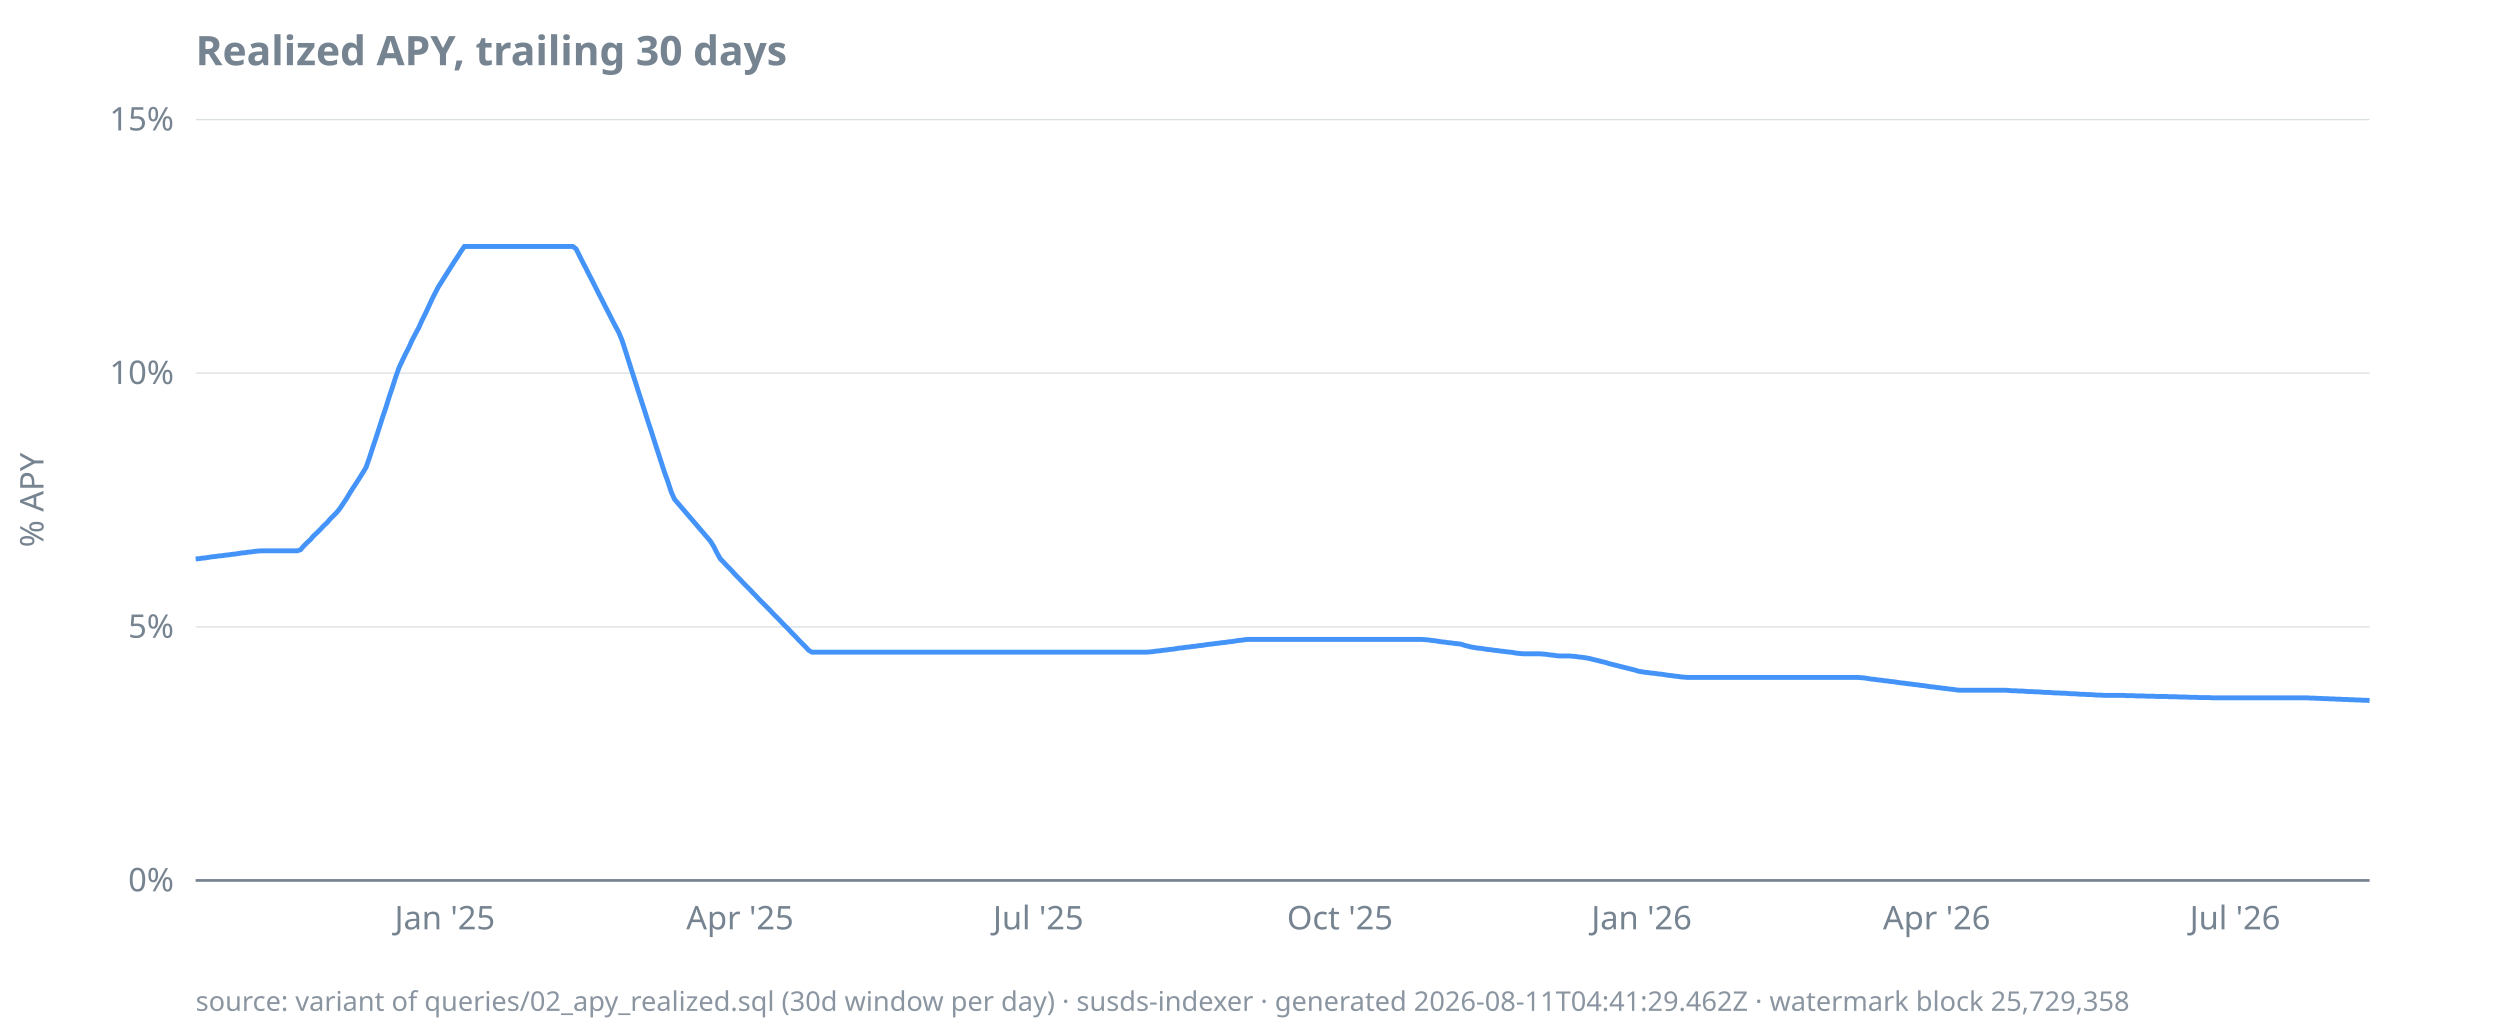
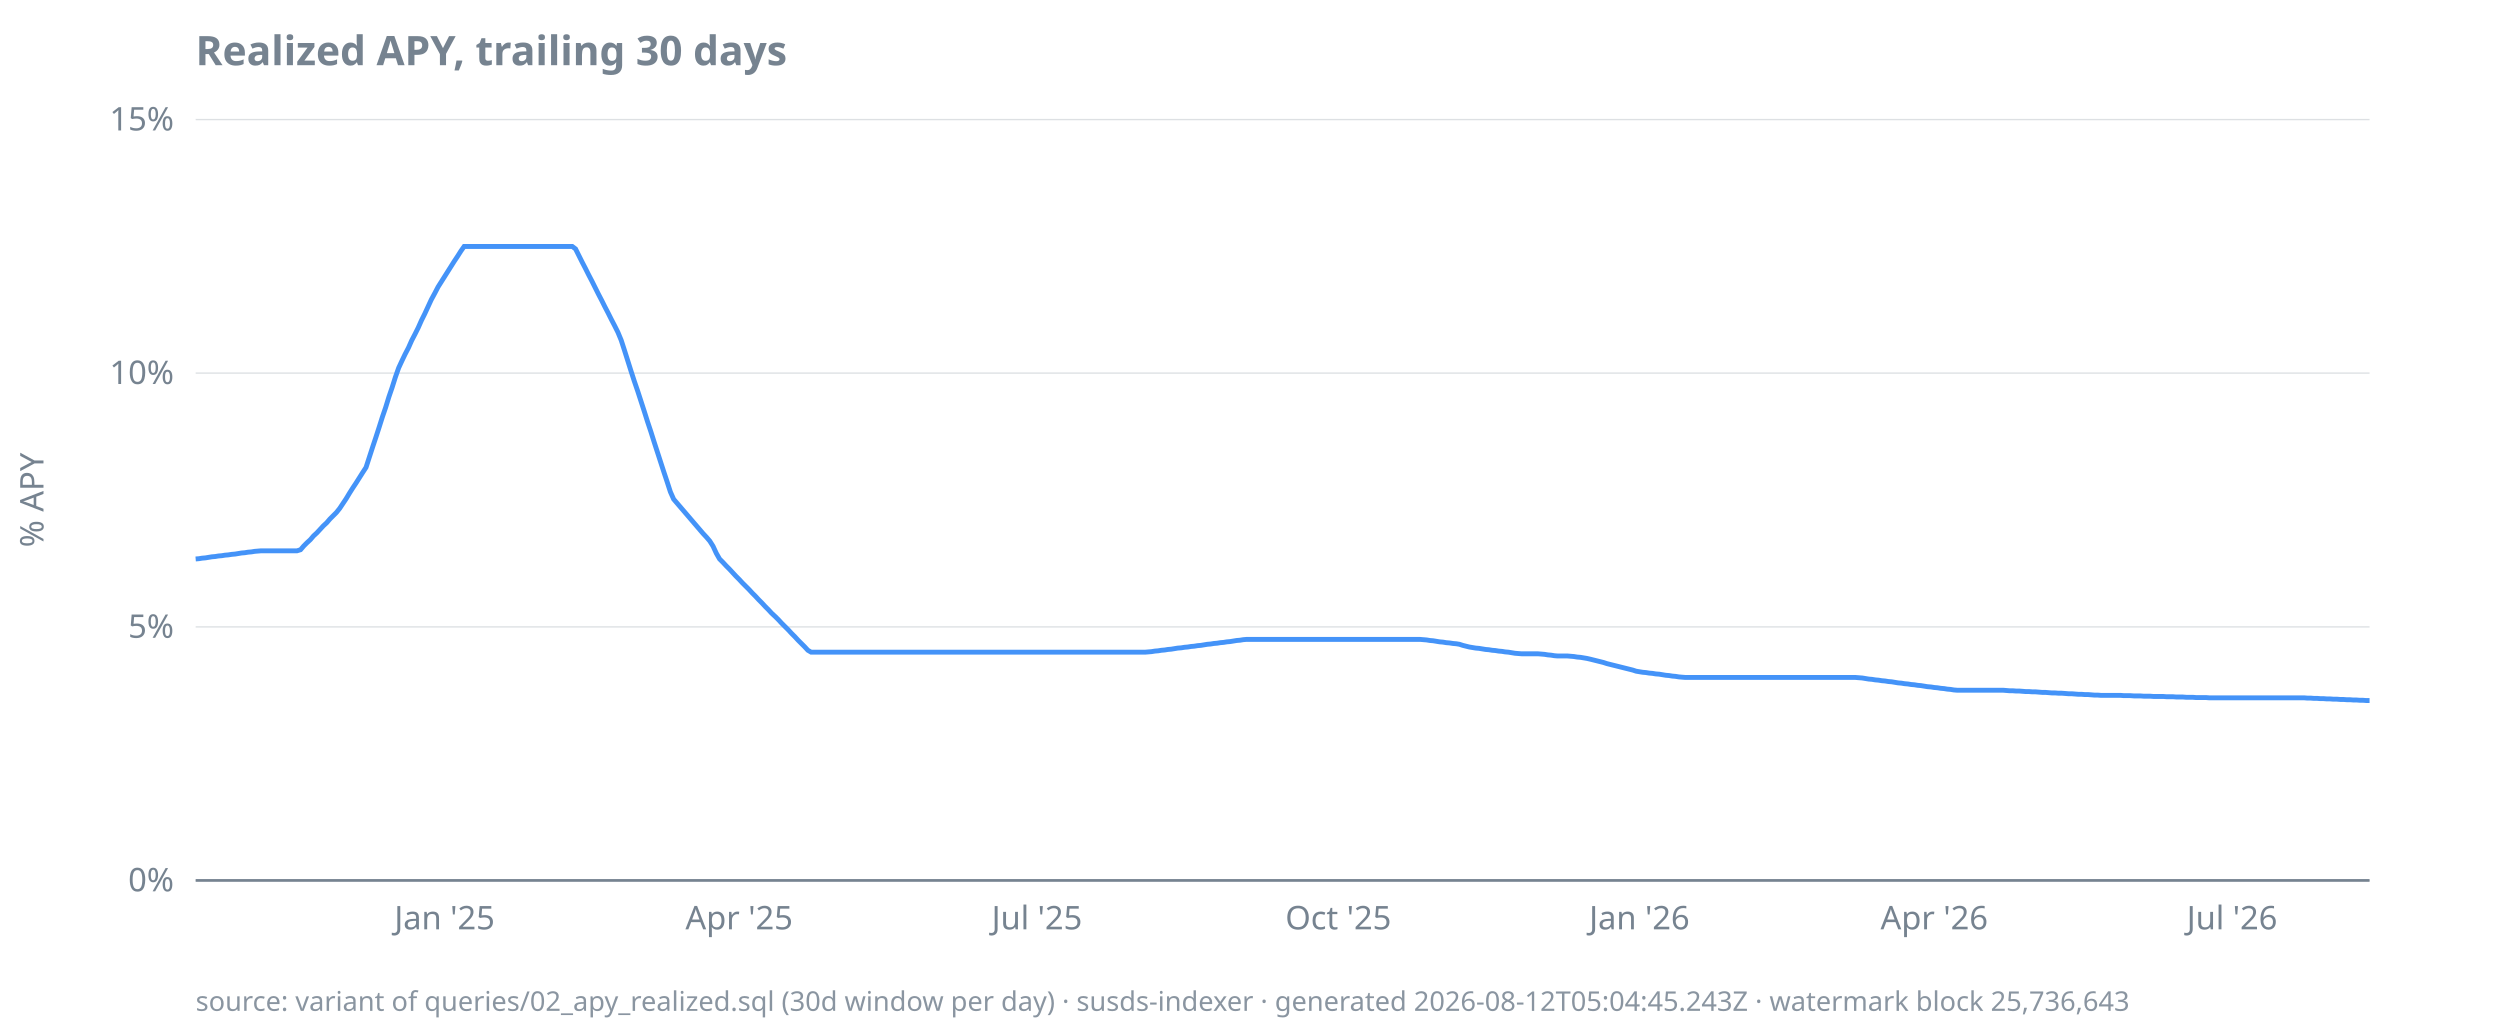
<svg xmlns="http://www.w3.org/2000/svg" width="920" height="380" viewBox="0 0 920 380">
  <style>
  text { font-family: ui-sans-serif, system-ui, sans-serif; font-size: 12px; fill: #768390; }
  .title { font-size: 15px; font-weight: 600; fill: #768390; }
  .footer { font-size: 10px; fill: #768390; opacity: 0.85; }
  .axis { stroke: #768390; stroke-width: 1; }
  .grid { stroke: #768390; stroke-width: 0.5; opacity: 0.25; }
  .line { stroke: #4493f8; stroke-width: 1.8; fill: none; }
  .pos { fill: #3fb950; }
  .neg { fill: #f85149; }
  @media (prefers-color-scheme: dark) {
    text, .title, .footer { fill: #9198a1; }
  }
</style>
  <text class="title" x="72" y="24">Realized APY, trailing 30 days</text>
  <text transform="rotate(-90)" x="-184" y="16" text-anchor="middle">% APY</text>
  <line class="grid" x1="72" x2="872" y1="324.0" y2="324.0" />
  <line class="grid" x1="72" x2="872" y1="230.7" y2="230.7" />
  <line class="grid" x1="72" x2="872" y1="137.3" y2="137.3" />
  <line class="grid" x1="72" x2="872" y1="44.0" y2="44.0" />
  <line class="axis" x1="72" x2="872" y1="324.0" y2="324.0" />
  <text x="64" y="328.0" text-anchor="end">0%</text>
  <text x="64" y="234.7" text-anchor="end">5%</text>
  <text x="64" y="141.3" text-anchor="end">10%</text>
  <text x="64" y="48.0" text-anchor="end">15%</text>
-   <text x="163.7" y="342" text-anchor="middle">Jan '25</text>
-   <text x="272.3" y="342" text-anchor="middle">Apr '25</text>
-   <text x="382.1" y="342" text-anchor="middle">Jul '25</text>
-   <text x="493.1" y="342" text-anchor="middle">Oct '25</text>
-   <text x="604.1" y="342" text-anchor="middle">Jan '26</text>
-   <text x="712.7" y="342" text-anchor="middle">Apr '26</text>
-   <text x="822.5" y="342" text-anchor="middle">Jul '26</text>
-   <path class="line" d="M72.0,205.7L73.2,205.6L74.4,205.4L75.6,205.3L76.8,205.1L78.0,204.9L79.2,204.8L80.4,204.6L81.7,204.5L82.9,204.3L84.1,204.2L85.3,204.0L86.5,203.9L87.7,203.7L88.9,203.5L90.1,203.4L91.3,203.2L92.5,203.1L93.7,202.9L94.9,202.8L96.1,202.7L97.3,202.7L98.5,202.7L99.8,202.7L101.0,202.7L102.2,202.7L103.4,202.7L104.6,202.7L105.8,202.7L107.0,202.7L108.2,202.7L109.4,202.7L110.6,202.3L111.8,200.9L113.0,199.7L114.2,198.6L115.4,197.2L116.6,196.1L117.9,194.8L119.1,193.5L120.3,192.4L121.5,191.0L122.7,189.8L123.9,188.6L125.1,187.1L126.3,185.3L127.5,183.5L128.7,181.5L129.9,179.6L131.1,177.8L132.3,175.9L133.5,174.0L134.7,172.0L136.0,168.3L137.2,164.6L138.4,161.0L139.6,157.3L140.8,153.5L142.0,150.0L143.2,146.1L144.4,142.6L145.6,138.8L146.8,135.4L148.0,132.8L149.2,130.3L150.4,128.0L151.6,125.3L152.8,123.0L154.1,120.6L155.3,117.9L156.5,115.5L157.7,112.9L158.9,110.3L160.1,107.9L161.3,105.6L162.5,103.7L163.7,101.8L164.9,99.9L166.1,98.0L167.3,96.1L168.5,94.3L169.7,92.4L170.9,90.7L172.2,90.7L173.4,90.7L174.6,90.7L175.8,90.7L177.0,90.7L178.2,90.7L179.4,90.7L180.6,90.7L181.8,90.7L183.0,90.7L184.2,90.7L185.4,90.7L186.6,90.7L187.8,90.7L189.0,90.7L190.3,90.7L191.5,90.7L192.7,90.7L193.9,90.7L195.1,90.7L196.3,90.7L197.5,90.7L198.7,90.7L199.9,90.7L201.1,90.7L202.3,90.7L203.5,90.7L204.7,90.7L205.9,90.7L207.1,90.7L208.3,90.7L209.6,90.7L210.8,90.7L212.0,91.6L213.2,94.0L214.4,96.4L215.6,98.7L216.8,101.1L218.0,103.4L219.2,105.8L220.4,108.2L221.6,110.5L222.8,112.9L224.0,115.2L225.2,117.6L226.4,119.9L227.7,122.3L228.9,125.2L230.1,128.9L231.3,132.7L232.5,136.5L233.7,140.2L234.9,144.0L236.1,147.7L237.3,151.4L238.5,155.2L239.7,158.8L240.9,162.6L242.1,166.3L243.3,170.0L244.5,173.7L245.8,177.3L247.0,181.0L248.2,183.7L249.4,185.1L250.6,186.5L251.8,187.9L253.0,189.3L254.2,190.7L255.4,192.1L256.6,193.5L257.8,194.9L259.0,196.3L260.2,197.7L261.4,199.1L262.6,201.0L263.9,203.6L265.1,205.7L266.3,206.9L267.5,208.2L268.7,209.4L269.9,210.7L271.1,212.0L272.3,213.2L273.5,214.5L274.7,215.7L275.9,216.9L277.1,218.2L278.3,219.4L279.5,220.7L280.7,221.9L282.0,223.2L283.2,224.4L284.4,225.7L285.6,226.9L286.8,228.1L288.0,229.4L289.2,230.6L290.4,231.8L291.6,233.1L292.8,234.3L294.0,235.6L295.2,236.8L296.4,238.0L297.6,239.3L298.8,240.0L300.1,240.0L301.3,240.0L302.5,240.0L303.7,240.0L304.9,240.0L306.1,240.0L307.3,240.0L308.5,240.0L309.7,240.0L310.9,240.0L312.1,240.0L313.3,240.0L314.5,240.0L315.7,240.0L316.9,240.0L318.2,240.0L319.4,240.0L320.6,240.0L321.8,240.0L323.0,240.0L324.2,240.0L325.4,240.0L326.6,240.0L327.8,240.0L329.0,240.0L330.2,240.0L331.4,240.0L332.6,240.0L333.8,240.0L335.0,240.0L336.3,240.0L337.5,240.0L338.7,240.0L339.9,240.0L341.1,240.0L342.3,240.0L343.5,240.0L344.7,240.0L345.9,240.0L347.1,240.0L348.3,240.0L349.5,240.0L350.7,240.0L351.9,240.0L353.1,240.0L354.4,240.0L355.6,240.0L356.8,240.0L358.0,240.0L359.2,240.0L360.4,240.0L361.6,240.0L362.8,240.0L364.0,240.0L365.2,240.0L366.4,240.0L367.6,240.0L368.8,240.0L370.0,240.0L371.2,240.0L372.5,240.0L373.7,240.0L374.9,240.0L376.1,240.0L377.3,240.0L378.5,240.0L379.7,240.0L380.9,240.0L382.1,240.0L383.3,240.0L384.5,240.0L385.7,240.0L386.9,240.0L388.1,240.0L389.3,240.0L390.6,240.0L391.8,240.0L393.0,240.0L394.2,240.0L395.4,240.0L396.6,240.0L397.8,240.0L399.0,240.0L400.2,240.0L401.4,240.0L402.6,240.0L403.8,240.0L405.0,240.0L406.2,240.0L407.4,240.0L408.7,240.0L409.9,240.0L411.1,240.0L412.3,240.0L413.5,240.0L414.7,240.0L415.9,240.0L417.1,240.0L418.3,240.0L419.5,240.0L420.7,240.0L421.9,240.0L423.1,239.9L424.3,239.8L425.5,239.6L426.8,239.5L428.0,239.3L429.2,239.2L430.4,239.0L431.6,238.9L432.8,238.7L434.0,238.5L435.2,238.4L436.4,238.2L437.6,238.1L438.8,237.9L440.0,237.8L441.2,237.6L442.4,237.5L443.6,237.3L444.9,237.1L446.1,237.0L447.3,236.8L448.5,236.7L449.7,236.5L450.9,236.4L452.1,236.2L453.3,236.1L454.5,235.9L455.7,235.7L456.9,235.6L458.1,235.4L459.3,235.3L460.5,235.3L461.7,235.3L463.0,235.3L464.2,235.3L465.4,235.3L466.6,235.3L467.8,235.3L469.0,235.3L470.2,235.3L471.4,235.3L472.6,235.3L473.8,235.3L475.0,235.3L476.2,235.3L477.4,235.3L478.6,235.3L479.8,235.3L481.0,235.3L482.3,235.3L483.5,235.3L484.7,235.3L485.9,235.3L487.1,235.3L488.3,235.3L489.5,235.3L490.7,235.3L491.9,235.3L493.1,235.3L494.3,235.3L495.5,235.3L496.7,235.3L497.9,235.3L499.1,235.3L500.4,235.3L501.6,235.3L502.8,235.3L504.0,235.3L505.2,235.3L506.4,235.3L507.6,235.3L508.8,235.3L510.0,235.3L511.2,235.3L512.4,235.3L513.6,235.3L514.8,235.3L516.0,235.3L517.2,235.3L518.5,235.3L519.7,235.3L520.9,235.3L522.1,235.3L523.3,235.3L524.5,235.4L525.7,235.5L526.9,235.7L528.1,235.8L529.3,236.0L530.5,236.2L531.7,236.3L532.9,236.5L534.1,236.6L535.3,236.8L536.6,236.9L537.8,237.1L539.0,237.5L540.2,237.8L541.4,238.1L542.6,238.3L543.8,238.5L545.0,238.6L546.2,238.8L547.4,239.0L548.6,239.1L549.8,239.3L551.0,239.4L552.2,239.6L553.4,239.7L554.7,239.9L555.9,240.0L557.1,240.2L558.3,240.4L559.5,240.5L560.7,240.6L561.9,240.6L563.1,240.6L564.3,240.6L565.5,240.6L566.7,240.6L567.9,240.7L569.1,240.8L570.3,241.0L571.5,241.1L572.8,241.3L574.0,241.4L575.2,241.4L576.4,241.4L577.6,241.4L578.8,241.5L580.0,241.6L581.2,241.8L582.4,241.9L583.6,242.1L584.8,242.3L586.0,242.6L587.2,242.9L588.4,243.2L589.6,243.5L590.9,243.8L592.1,244.2L593.3,244.5L594.5,244.8L595.7,245.1L596.9,245.4L598.1,245.7L599.3,246.0L600.5,246.3L601.7,246.6L602.9,247.0L604.1,247.2L605.3,247.4L606.5,247.5L607.7,247.7L609.0,247.8L610.2,248.0L611.4,248.1L612.6,248.3L613.8,248.5L615.0,248.6L616.2,248.8L617.4,248.9L618.6,249.1L619.8,249.2L621.0,249.3L622.2,249.3L623.4,249.3L624.6,249.3L625.8,249.3L627.1,249.3L628.3,249.3L629.5,249.3L630.7,249.3L631.9,249.3L633.1,249.3L634.3,249.3L635.5,249.3L636.7,249.3L637.9,249.3L639.1,249.3L640.3,249.3L641.5,249.3L642.7,249.3L643.9,249.3L645.2,249.3L646.4,249.3L647.6,249.3L648.8,249.3L650.0,249.3L651.2,249.3L652.4,249.3L653.6,249.3L654.8,249.3L656.0,249.3L657.2,249.3L658.4,249.3L659.6,249.3L660.8,249.3L662.0,249.3L663.3,249.3L664.5,249.3L665.7,249.3L666.9,249.3L668.1,249.3L669.3,249.3L670.5,249.3L671.7,249.3L672.9,249.3L674.1,249.3L675.3,249.3L676.5,249.3L677.7,249.3L678.9,249.3L680.1,249.3L681.4,249.3L682.6,249.3L683.8,249.3L685.0,249.4L686.2,249.5L687.4,249.7L688.6,249.9L689.8,250.0L691.0,250.2L692.2,250.3L693.4,250.5L694.6,250.6L695.8,250.8L697.0,250.9L698.2,251.1L699.5,251.3L700.7,251.4L701.9,251.6L703.1,251.7L704.3,251.9L705.5,252.0L706.7,252.2L707.9,252.3L709.1,252.5L710.3,252.7L711.5,252.8L712.7,253.0L713.9,253.1L715.1,253.3L716.3,253.4L717.6,253.6L718.8,253.7L720.0,253.9L721.2,254.0L722.4,254.0L723.6,254.0L724.8,254.0L726.0,254.0L727.2,254.0L728.4,254.0L729.6,254.0L730.8,254.0L732.0,254.0L733.2,254.0L734.4,254.0L735.7,254.0L736.9,254.0L738.1,254.0L739.3,254.1L740.5,254.2L741.7,254.2L742.9,254.3L744.1,254.3L745.3,254.4L746.5,254.5L747.7,254.5L748.9,254.6L750.1,254.6L751.3,254.7L752.5,254.8L753.7,254.8L755.0,254.9L756.2,255.0L757.4,255.0L758.6,255.1L759.8,255.1L761.0,255.2L762.2,255.3L763.4,255.3L764.6,255.4L765.8,255.5L767.0,255.5L768.2,255.6L769.4,255.6L770.6,255.7L771.8,255.8L773.1,255.8L774.3,255.9L775.5,255.9L776.7,255.9L777.9,255.9L779.1,255.9L780.3,255.9L781.5,255.9L782.7,256.0L783.9,256.0L785.1,256.0L786.3,256.1L787.5,256.1L788.7,256.1L789.9,256.2L791.2,256.2L792.4,256.2L793.6,256.3L794.8,256.3L796.0,256.3L797.2,256.3L798.4,256.4L799.6,256.4L800.8,256.4L802.0,256.5L803.2,256.5L804.4,256.5L805.6,256.6L806.8,256.6L808.0,256.6L809.3,256.7L810.5,256.7L811.7,256.7L812.9,256.7L814.1,256.8L815.3,256.8L816.5,256.8L817.7,256.8L818.9,256.8L820.1,256.8L821.3,256.8L822.5,256.8L823.7,256.8L824.9,256.8L826.1,256.8L827.4,256.8L828.6,256.8L829.8,256.8L831.0,256.8L832.2,256.8L833.4,256.8L834.6,256.8L835.8,256.8L837.0,256.8L838.2,256.8L839.4,256.8L840.6,256.8L841.8,256.8L843.0,256.8L844.2,256.8L845.5,256.8L846.7,256.8L847.9,256.8L849.1,256.8L850.3,256.9L851.5,256.9L852.7,257.0L853.9,257.0L855.1,257.1L856.3,257.1L857.5,257.2L858.7,257.2L859.9,257.3L861.1,257.3L862.3,257.4L863.6,257.4L864.8,257.5L866.0,257.5L867.2,257.6L868.4,257.6L869.6,257.7L870.8,257.7L872.0,257.8" />
-   <text class="footer" x="72" y="372">source: variant of queries/02_apy_realized.sql (30d window per day) · susds-indexer · generated 2026-08-11T04:41:29.462Z · watermark block 25,729,358</text>
+   <text x="163.6" y="342" text-anchor="middle">Jan '25</text>
+   <text x="272.0" y="342" text-anchor="middle">Apr '25</text>
+   <text x="381.6" y="342" text-anchor="middle">Jul '25</text>
+   <text x="492.5" y="342" text-anchor="middle">Oct '25</text>
+   <text x="603.3" y="342" text-anchor="middle">Jan '26</text>
+   <text x="711.8" y="342" text-anchor="middle">Apr '26</text>
+   <text x="821.4" y="342" text-anchor="middle">Jul '26</text>
+   <path class="line" d="M72.0,205.7L73.2,205.6L74.4,205.4L75.6,205.3L76.8,205.1L78.0,204.9L79.2,204.8L80.4,204.6L81.6,204.5L82.8,204.3L84.0,204.2L85.3,204.0L86.5,203.9L87.7,203.7L88.9,203.5L90.1,203.4L91.3,203.2L92.5,203.1L93.7,202.9L94.9,202.8L96.1,202.7L97.3,202.7L98.5,202.7L99.7,202.7L100.9,202.7L102.1,202.7L103.3,202.7L104.5,202.7L105.7,202.7L106.9,202.7L108.1,202.7L109.3,202.7L110.6,202.3L111.8,200.9L113.0,199.7L114.2,198.6L115.4,197.2L116.6,196.1L117.8,194.8L119.0,193.5L120.2,192.4L121.4,191.0L122.6,189.8L123.8,188.6L125.0,187.1L126.2,185.3L127.4,183.5L128.6,181.5L129.8,179.6L131.0,177.8L132.2,175.9L133.4,174.0L134.7,172.0L135.9,168.3L137.1,164.6L138.3,161.0L139.5,157.3L140.7,153.5L141.9,150.0L143.1,146.1L144.3,142.6L145.5,138.8L146.7,135.4L147.9,132.8L149.1,130.3L150.3,128.0L151.5,125.3L152.7,123.0L153.9,120.6L155.1,117.9L156.3,115.5L157.5,112.9L158.7,110.3L160.0,107.9L161.2,105.6L162.4,103.7L163.6,101.8L164.8,99.9L166.0,98.0L167.2,96.1L168.4,94.3L169.6,92.4L170.8,90.7L172.0,90.7L173.2,90.7L174.4,90.7L175.6,90.7L176.8,90.7L178.0,90.7L179.2,90.7L180.4,90.7L181.6,90.7L182.8,90.7L184.0,90.7L185.3,90.7L186.5,90.7L187.7,90.7L188.9,90.7L190.1,90.7L191.3,90.7L192.5,90.7L193.7,90.7L194.9,90.7L196.1,90.7L197.3,90.7L198.5,90.7L199.7,90.7L200.9,90.7L202.1,90.7L203.3,90.7L204.5,90.7L205.7,90.7L206.9,90.7L208.1,90.7L209.3,90.7L210.6,90.7L211.8,91.6L213.0,94.0L214.2,96.4L215.4,98.7L216.6,101.1L217.8,103.4L219.0,105.8L220.2,108.2L221.4,110.5L222.6,112.9L223.8,115.2L225.0,117.6L226.2,119.9L227.4,122.3L228.6,125.2L229.8,128.9L231.0,132.7L232.2,136.5L233.4,140.2L234.7,144.0L235.9,147.7L237.1,151.4L238.3,155.2L239.5,158.8L240.7,162.6L241.9,166.3L243.1,170.0L244.3,173.7L245.5,177.3L246.7,181.0L247.9,183.7L249.1,185.1L250.3,186.5L251.5,187.9L252.7,189.3L253.9,190.7L255.1,192.1L256.3,193.5L257.5,194.9L258.7,196.3L260.0,197.7L261.2,199.1L262.4,201.0L263.6,203.6L264.8,205.7L266.0,206.9L267.2,208.2L268.4,209.4L269.6,210.7L270.8,212.0L272.0,213.2L273.2,214.5L274.4,215.7L275.6,216.9L276.8,218.2L278.0,219.4L279.2,220.7L280.4,221.9L281.6,223.2L282.8,224.4L284.0,225.7L285.3,226.9L286.5,228.1L287.7,229.4L288.9,230.6L290.1,231.8L291.3,233.1L292.5,234.3L293.7,235.6L294.9,236.8L296.1,238.0L297.3,239.3L298.5,240.0L299.7,240.0L300.9,240.0L302.1,240.0L303.3,240.0L304.5,240.0L305.7,240.0L306.9,240.0L308.1,240.0L309.3,240.0L310.6,240.0L311.8,240.0L313.0,240.0L314.2,240.0L315.4,240.0L316.6,240.0L317.8,240.0L319.0,240.0L320.2,240.0L321.4,240.0L322.6,240.0L323.8,240.0L325.0,240.0L326.2,240.0L327.4,240.0L328.6,240.0L329.8,240.0L331.0,240.0L332.2,240.0L333.4,240.0L334.7,240.0L335.9,240.0L337.1,240.0L338.3,240.0L339.5,240.0L340.7,240.0L341.9,240.0L343.1,240.0L344.3,240.0L345.5,240.0L346.7,240.0L347.9,240.0L349.1,240.0L350.3,240.0L351.5,240.0L352.7,240.0L353.9,240.0L355.1,240.0L356.3,240.0L357.5,240.0L358.7,240.0L360.0,240.0L361.2,240.0L362.4,240.0L363.6,240.0L364.8,240.0L366.0,240.0L367.2,240.0L368.4,240.0L369.6,240.0L370.8,240.0L372.0,240.0L373.2,240.0L374.4,240.0L375.6,240.0L376.8,240.0L378.0,240.0L379.2,240.0L380.4,240.0L381.6,240.0L382.8,240.0L384.0,240.0L385.3,240.0L386.5,240.0L387.7,240.0L388.9,240.0L390.1,240.0L391.3,240.0L392.5,240.0L393.7,240.0L394.9,240.0L396.1,240.0L397.3,240.0L398.5,240.0L399.7,240.0L400.9,240.0L402.1,240.0L403.3,240.0L404.5,240.0L405.7,240.0L406.9,240.0L408.1,240.0L409.3,240.0L410.6,240.0L411.8,240.0L413.0,240.0L414.2,240.0L415.4,240.0L416.6,240.0L417.8,240.0L419.0,240.0L420.2,240.0L421.4,240.0L422.6,239.9L423.8,239.8L425.0,239.6L426.2,239.5L427.4,239.3L428.6,239.2L429.8,239.0L431.0,238.9L432.2,238.7L433.4,238.5L434.7,238.4L435.9,238.2L437.1,238.1L438.3,237.9L439.5,237.8L440.7,237.6L441.9,237.5L443.1,237.3L444.3,237.1L445.5,237.0L446.7,236.8L447.9,236.7L449.1,236.5L450.3,236.4L451.5,236.2L452.7,236.1L453.9,235.9L455.1,235.7L456.3,235.6L457.5,235.4L458.7,235.3L460.0,235.3L461.2,235.3L462.4,235.3L463.6,235.3L464.8,235.3L466.0,235.3L467.2,235.3L468.4,235.3L469.6,235.3L470.8,235.3L472.0,235.3L473.2,235.3L474.4,235.3L475.6,235.3L476.8,235.3L478.0,235.3L479.2,235.3L480.4,235.3L481.6,235.3L482.8,235.3L484.0,235.3L485.3,235.3L486.5,235.3L487.7,235.3L488.9,235.3L490.1,235.3L491.3,235.3L492.5,235.3L493.7,235.3L494.9,235.3L496.1,235.3L497.3,235.3L498.5,235.3L499.7,235.3L500.9,235.3L502.1,235.3L503.3,235.3L504.5,235.3L505.7,235.3L506.9,235.3L508.1,235.3L509.3,235.3L510.6,235.3L511.8,235.3L513.0,235.3L514.2,235.3L515.4,235.3L516.6,235.3L517.8,235.3L519.0,235.3L520.2,235.3L521.4,235.3L522.6,235.3L523.8,235.4L525.0,235.5L526.2,235.7L527.4,235.8L528.6,236.0L529.8,236.2L531.0,236.3L532.2,236.5L533.4,236.6L534.7,236.8L535.9,236.9L537.1,237.1L538.3,237.5L539.5,237.8L540.7,238.1L541.9,238.3L543.1,238.5L544.3,238.6L545.5,238.8L546.7,239.0L547.9,239.1L549.1,239.3L550.3,239.4L551.5,239.6L552.7,239.7L553.9,239.9L555.1,240.0L556.3,240.2L557.5,240.4L558.7,240.5L560.0,240.6L561.2,240.6L562.4,240.6L563.6,240.6L564.8,240.6L566.0,240.6L567.2,240.7L568.4,240.8L569.6,241.0L570.8,241.1L572.0,241.3L573.2,241.4L574.4,241.4L575.6,241.4L576.8,241.4L578.0,241.5L579.2,241.6L580.4,241.8L581.6,241.9L582.8,242.1L584.0,242.3L585.3,242.6L586.5,242.9L587.7,243.2L588.9,243.5L590.1,243.8L591.3,244.2L592.5,244.5L593.7,244.8L594.9,245.1L596.1,245.4L597.3,245.7L598.5,246.0L599.7,246.3L600.9,246.6L602.1,247.0L603.3,247.2L604.5,247.4L605.7,247.5L606.9,247.7L608.1,247.8L609.3,248.0L610.6,248.1L611.8,248.3L613.0,248.5L614.2,248.6L615.4,248.8L616.6,248.9L617.8,249.1L619.0,249.2L620.2,249.3L621.4,249.3L622.6,249.3L623.8,249.3L625.0,249.3L626.2,249.3L627.4,249.3L628.6,249.3L629.8,249.3L631.0,249.3L632.2,249.3L633.4,249.3L634.7,249.3L635.9,249.3L637.1,249.3L638.3,249.3L639.5,249.3L640.7,249.3L641.9,249.3L643.1,249.3L644.3,249.3L645.5,249.3L646.7,249.3L647.9,249.3L649.1,249.3L650.3,249.3L651.5,249.3L652.7,249.3L653.9,249.3L655.1,249.3L656.3,249.3L657.5,249.3L658.7,249.3L660.0,249.3L661.2,249.3L662.4,249.3L663.6,249.3L664.8,249.3L666.0,249.3L667.2,249.3L668.4,249.3L669.6,249.3L670.8,249.3L672.0,249.3L673.2,249.3L674.4,249.3L675.6,249.3L676.8,249.3L678.0,249.3L679.2,249.3L680.4,249.3L681.6,249.3L682.8,249.3L684.0,249.4L685.3,249.5L686.5,249.7L687.7,249.9L688.9,250.0L690.1,250.2L691.3,250.3L692.5,250.5L693.7,250.6L694.9,250.8L696.1,250.9L697.3,251.1L698.5,251.3L699.7,251.4L700.9,251.6L702.1,251.7L703.3,251.9L704.5,252.0L705.7,252.2L706.9,252.3L708.1,252.5L709.3,252.7L710.6,252.8L711.8,253.0L713.0,253.1L714.2,253.3L715.4,253.4L716.6,253.6L717.8,253.7L719.0,253.9L720.2,254.0L721.4,254.0L722.6,254.0L723.8,254.0L725.0,254.0L726.2,254.0L727.4,254.0L728.6,254.0L729.8,254.0L731.0,254.0L732.2,254.0L733.4,254.0L734.7,254.0L735.9,254.0L737.1,254.0L738.3,254.1L739.5,254.2L740.7,254.2L741.9,254.3L743.1,254.3L744.3,254.4L745.5,254.5L746.7,254.5L747.9,254.6L749.1,254.6L750.3,254.7L751.5,254.8L752.7,254.8L753.9,254.9L755.1,255.0L756.3,255.0L757.5,255.1L758.7,255.1L760.0,255.2L761.2,255.3L762.4,255.3L763.6,255.4L764.8,255.5L766.0,255.5L767.2,255.6L768.4,255.6L769.6,255.7L770.8,255.8L772.0,255.8L773.2,255.9L774.4,255.9L775.6,255.9L776.8,255.9L778.0,255.9L779.2,255.9L780.4,255.9L781.6,256.0L782.8,256.0L784.0,256.0L785.3,256.1L786.5,256.1L787.7,256.1L788.9,256.2L790.1,256.2L791.3,256.2L792.5,256.3L793.7,256.3L794.9,256.3L796.1,256.3L797.3,256.4L798.5,256.4L799.7,256.4L800.9,256.5L802.1,256.5L803.3,256.5L804.5,256.6L805.7,256.6L806.9,256.6L808.1,256.7L809.3,256.7L810.6,256.7L811.8,256.7L813.0,256.8L814.2,256.8L815.4,256.8L816.6,256.8L817.8,256.8L819.0,256.8L820.2,256.8L821.4,256.8L822.6,256.8L823.8,256.8L825.0,256.8L826.2,256.8L827.4,256.8L828.6,256.8L829.8,256.8L831.0,256.8L832.2,256.8L833.4,256.8L834.7,256.8L835.9,256.8L837.1,256.8L838.3,256.8L839.5,256.8L840.7,256.8L841.9,256.8L843.1,256.8L844.3,256.8L845.5,256.8L846.7,256.8L847.9,256.8L849.1,256.9L850.3,256.9L851.5,257.0L852.7,257.0L853.9,257.1L855.1,257.1L856.3,257.2L857.5,257.2L858.7,257.3L860.0,257.3L861.2,257.4L862.4,257.4L863.6,257.5L864.8,257.5L866.0,257.6L867.2,257.6L868.4,257.7L869.6,257.7L870.8,257.8L872.0,257.8" />
+   <text class="footer" x="72" y="372">source: variant of queries/02_apy_realized.sql (30d window per day) · susds-indexer · generated 2026-08-12T05:04:45.243Z · watermark block 25,736,643</text>
</svg>
